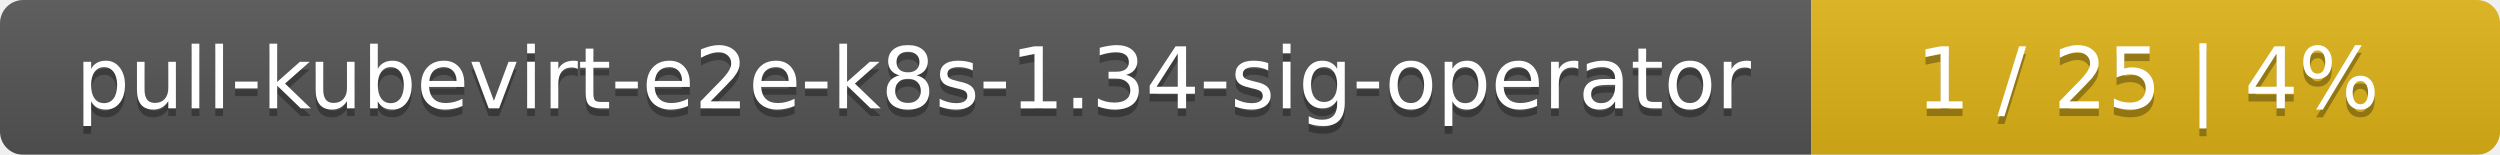
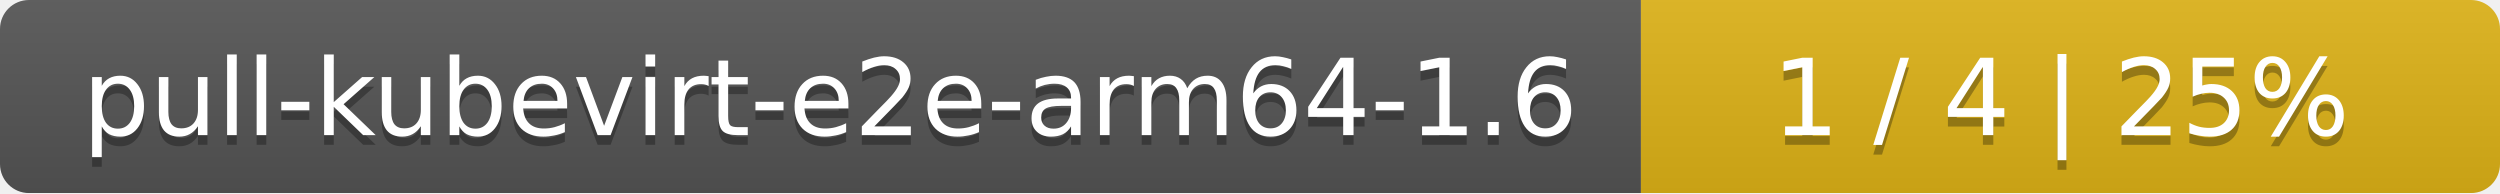
- <svg xmlns="http://www.w3.org/2000/svg" width="323" height="20">
+ <svg xmlns="http://www.w3.org/2000/svg" width="259" height="20">
  <linearGradient id="smooth" x2="0" y2="100%">
    <stop offset="0" stop-color="#bbb" stop-opacity=".1" />
    <stop offset="1" stop-opacity=".1" />
  </linearGradient>
  <mask id="round">
-     <rect width="323" height="20" rx="3" fill="#fff" />
+     <rect width="259" height="20" rx="3" fill="#fff" />
  </mask>
  <g mask="url(#round)">
-     <rect width="234" height="20" fill="#555" />
-     <rect x="234" width="89" height="20" fill="#dfb317" />
-     <rect width="323" height="20" fill="url(#smooth)" />
+     <rect width="170" height="20" fill="#555" />
+     <rect x="170" width="89" height="20" fill="#dfb317" />
+     <rect width="259" height="20" fill="url(#smooth)" />
  </g>
  <g fill="#fff" text-anchor="middle" font-family="DejaVu Sans,Verdana,Geneva,sans-serif" font-size="11">
-     <text x="118" y="15" fill="#010101" fill-opacity=".3">pull-kubevirt-e2e-k8s-1.34-sig-operator</text>
-     <text x="118" y="14">pull-kubevirt-e2e-k8s-1.34-sig-operator</text>
-     <text x="277.5" y="15" fill="#010101" fill-opacity=".3">1 / 25    |    4%</text>
-     <text x="277.5" y="14">1 / 25    |    4%</text>
+     <text x="86" y="15" fill="#010101" fill-opacity=".3">pull-kubevirt-e2e-arm64-1.6</text>
+     <text x="86" y="14">pull-kubevirt-e2e-arm64-1.6</text>
+     <text x="213.5" y="15" fill="#010101" fill-opacity=".3">1 / 4    |    25%</text>
+     <text x="213.5" y="14">1 / 4    |    25%</text>
  </g>
</svg>
